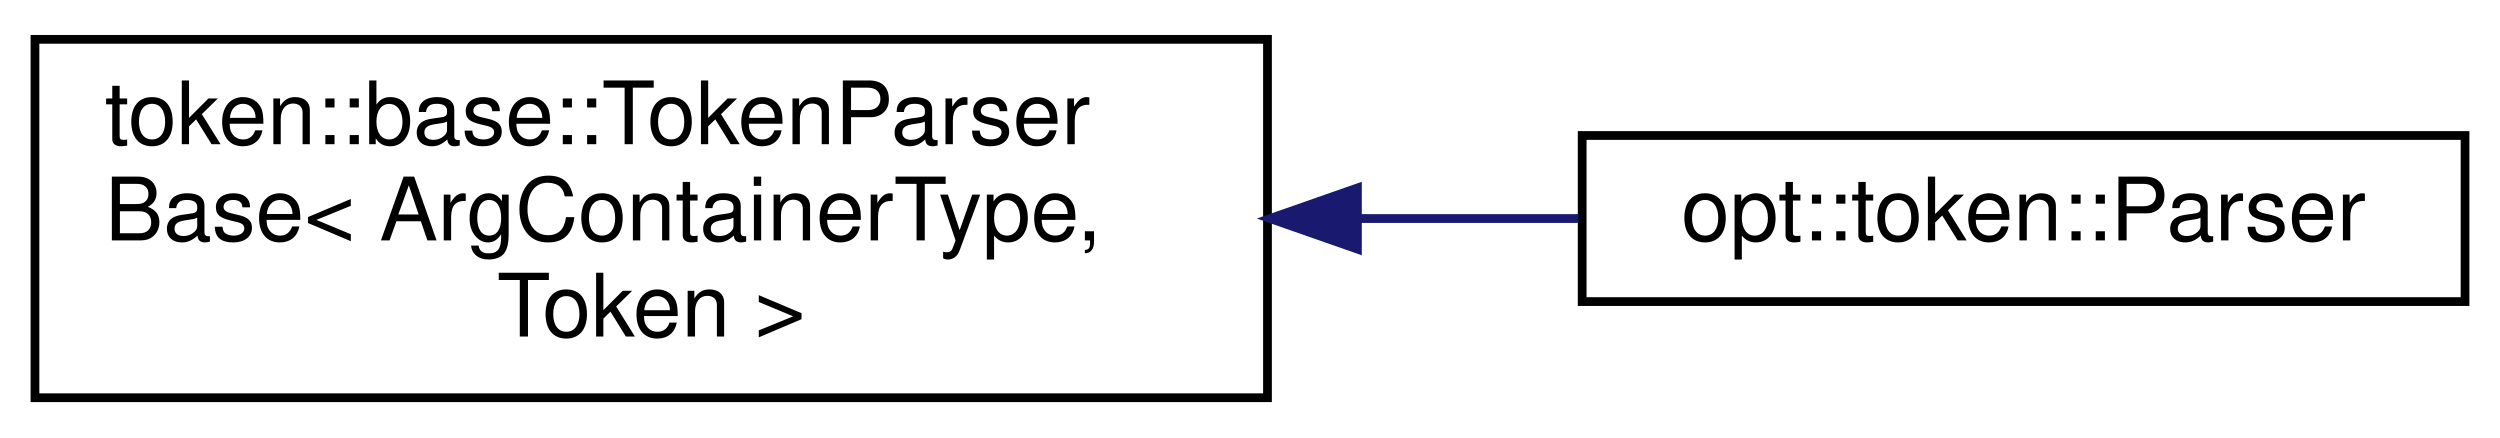
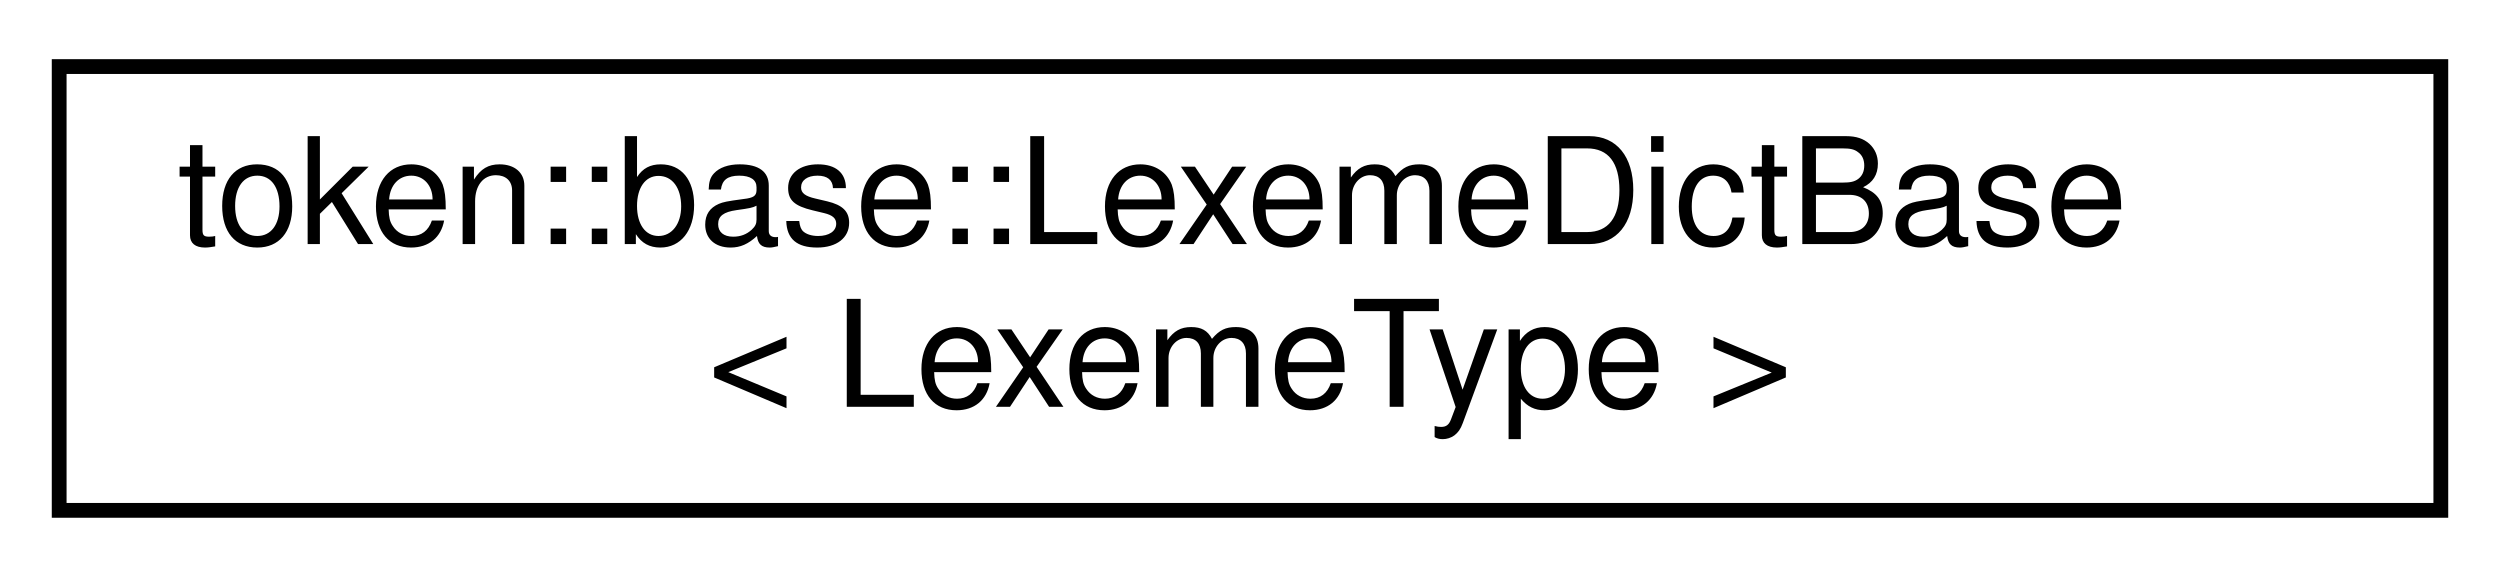
- <svg xmlns="http://www.w3.org/2000/svg" xmlns:xlink="http://www.w3.org/1999/xlink" width="286pt" height="50pt" viewBox="0.00 0.00 286.00 50.00">
-   <g id="graph0" class="graph" transform="scale(1 1) rotate(0) translate(4 46)">
+ <svg xmlns="http://www.w3.org/2000/svg" xmlns:xlink="http://www.w3.org/1999/xlink" width="169pt" height="39pt" viewBox="0.00 0.00 169.00 39.00">
+   <g id="graph0" class="graph" transform="scale(1 1) rotate(0) translate(4 35)">
    <g id="node1" class="node">
      <g id="a_node1">
-         <a xlink:href="classtoken_1_1base_1_1_token_parser_base.html" target="_top" xlink:title=" ">
-           <polygon fill="none" stroke="black" points="0,-0.5 0,-41.5 141,-41.5 141,-0.5 0,-0.5" />
-           <text text-anchor="start" x="8" y="-29.5" font-family="Helvetica,sans-Serif" font-size="10.00">token::base::TokenParser</text>
-           <text text-anchor="start" x="8" y="-18.5" font-family="Helvetica,sans-Serif" font-size="10.00">Base&lt; ArgContainerType,</text>
-           <text text-anchor="middle" x="70.5" y="-7.5" font-family="Helvetica,sans-Serif" font-size="10.00"> Token &gt;</text>
+         <a xlink:href="structtoken_1_1base_1_1_lexeme_dict_base.html" target="_top" xlink:title="Used to convert characters to a templated Lexeme object, which represents a single character's lexica...">
+           <polygon fill="none" stroke="black" points="0,-0.5 0,-30.5 161,-30.5 161,-0.5 0,-0.5" />
+           <text text-anchor="start" x="8" y="-18.5" font-family="Helvetica,sans-Serif" font-size="10.00">token::base::LexemeDictBase</text>
+           <text text-anchor="middle" x="80.5" y="-7.5" font-family="Helvetica,sans-Serif" font-size="10.00">&lt; LexemeType &gt;</text>
        </a>
      </g>
    </g>
-     <g id="node2" class="node">
-       <g id="a_node2">
-         <a xlink:href="classopt_1_1token_1_1_parser.html" target="_top" xlink:title="Parses tokenized argument vectors.">
-           <polygon fill="none" stroke="black" points="177,-11.5 177,-30.5 278,-30.5 278,-11.5 177,-11.5" />
-           <text text-anchor="middle" x="227.5" y="-18.5" font-family="Helvetica,sans-Serif" font-size="10.00">opt::token::Parser</text>
-         </a>
-       </g>
-     </g>
-     <g id="edge1" class="edge">
-       <path fill="none" stroke="midnightblue" d="M151.36,-21C159.94,-21 168.48,-21 176.57,-21" />
-       <polygon fill="midnightblue" stroke="midnightblue" points="151.29,-17.5 141.29,-21 151.29,-24.5 151.29,-17.5" />
-     </g>
  </g>
</svg>
